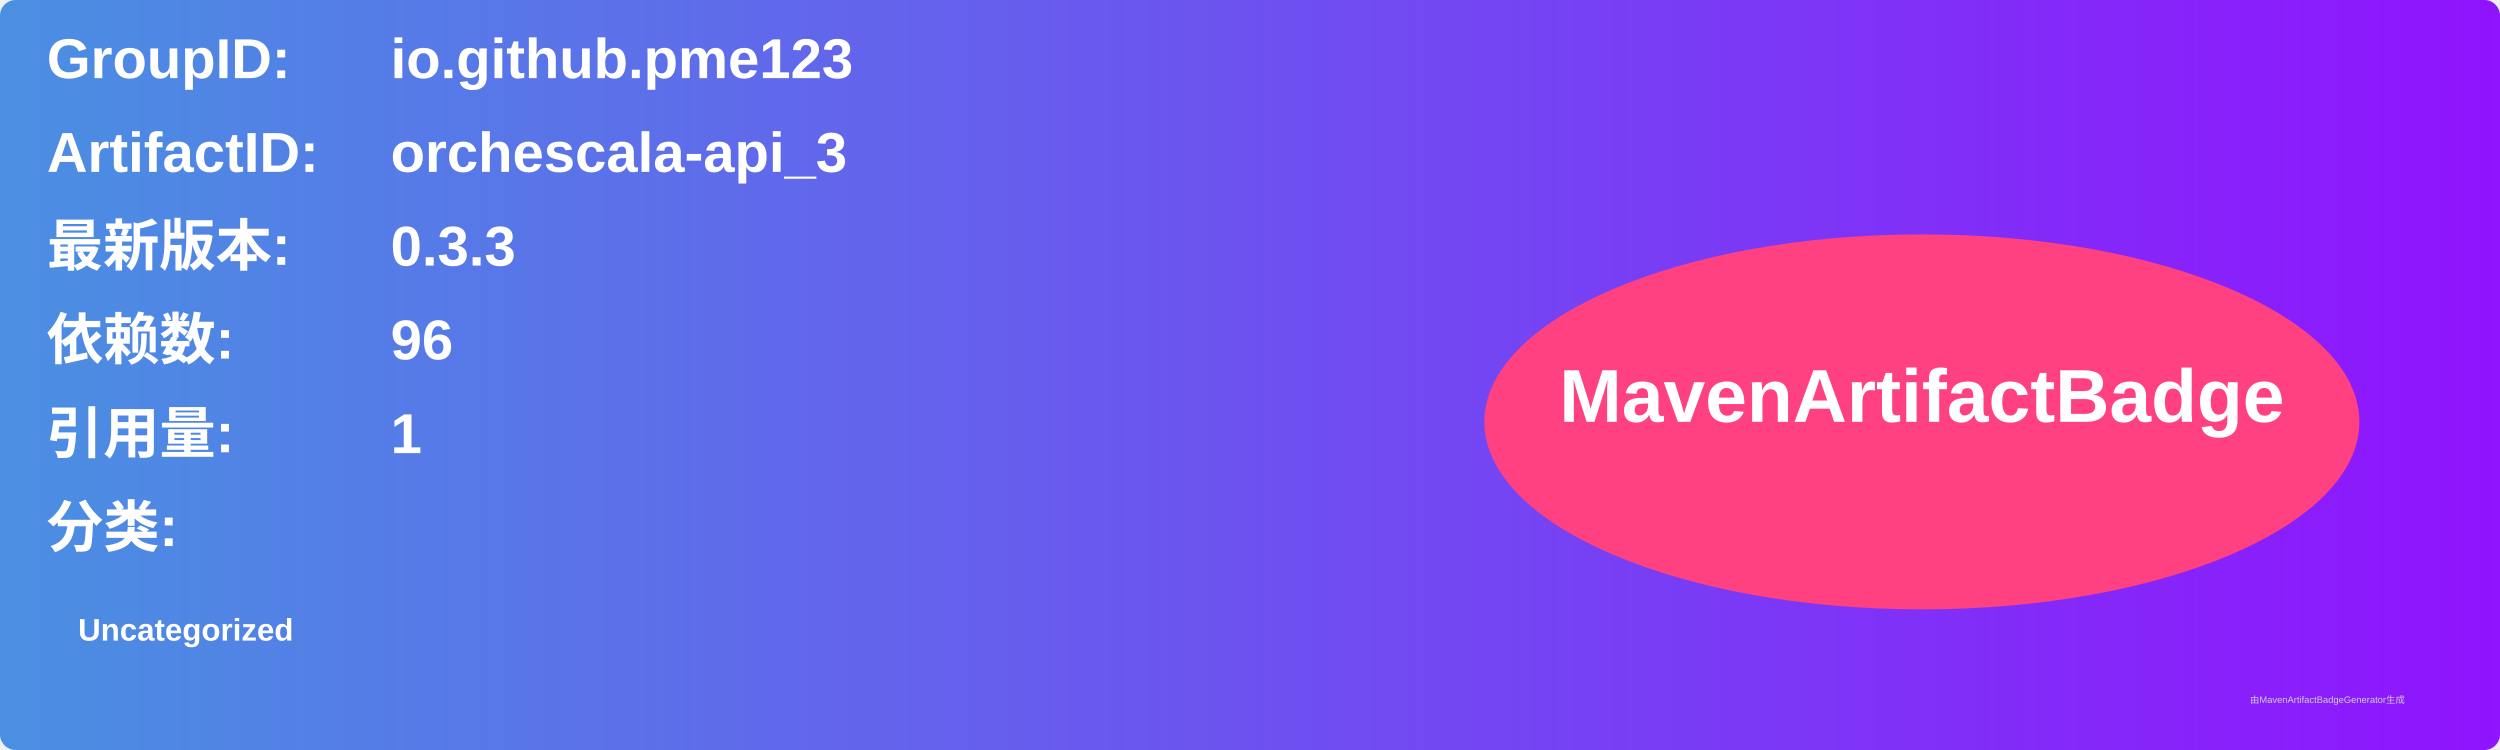
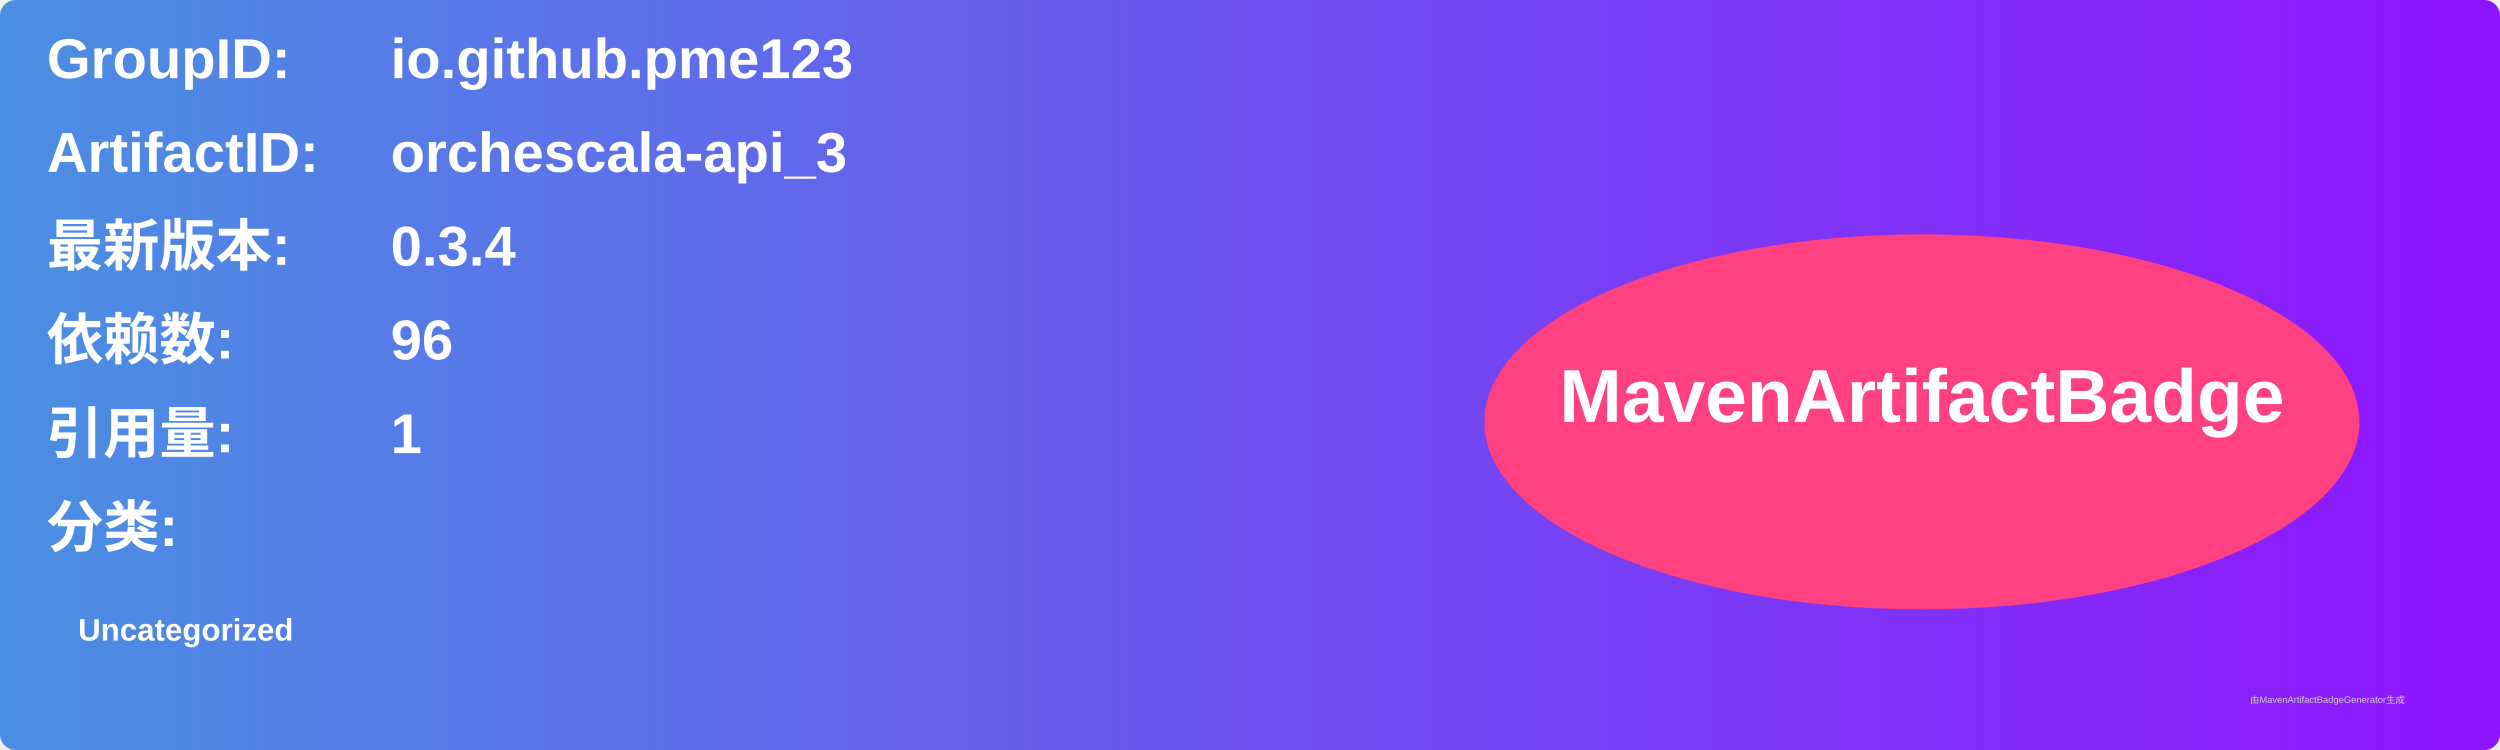
<svg xmlns="http://www.w3.org/2000/svg" width="800" height="240" viewBox="0 0 800 240">
  <linearGradient id="grad" x1="0%" y1="0%" x2="100%" y2="0%">
    <stop offset="0%" stop-color="#4a90e2" />
    <stop offset="100%" stop-color="#9013fe" />
  </linearGradient>
  <rect width="100%" height="100%" rx="5" ry="5" fill="url(#grad)" />
  <g transform="translate(15, 15)">
    <text x="0" y="10" font-family="Arial" font-size="18" fill="white" font-weight="bold" width="260">GroupID:</text>
    <text x="110" y="10" font-family="Arial" font-size="18" fill="white" font-weight="bold" width="460">io.github.pme123</text>
    <text x="0" y="40" font-family="Arial" font-size="18" fill="white" font-weight="bold" width="260">ArtifactID:</text>
    <text x="110" y="40" font-family="Arial" font-size="18" fill="white" font-weight="bold" width="460">orchescala-api_3</text>
    <text x="0" y="70" font-family="Arial" font-size="18" fill="white" font-weight="bold">最新版本:</text>
    <text x="110" y="70" font-family="Arial" font-size="18" fill="white" font-weight="bold">
-       <tspan font-weight="bold">0.3.3</tspan>
+       <tspan font-weight="bold">0.3.4</tspan>
    </text>
    <text x="0" y="100" font-family="Arial" font-size="18" fill="white" font-weight="bold">依赖数: </text>
    <text x="110" y="100" font-family="Arial" font-size="18" fill="white">
      <tspan font-weight="bold">96</tspan>
    </text>
    <text x="0" y="130" font-family="Arial" font-size="18" fill="white" font-weight="bold">引用量: </text>
    <text x="110" y="130" font-family="Arial" font-size="18" fill="white">
      <tspan font-weight="bold">1</tspan>
    </text>
    <text x="0" y="160" font-family="Arial" font-size="18" fill="white" font-weight="bold">分类:</text>
    <text x="10" y="190" font-family="Arial" font-size="10" fill="white">
      <tspan font-weight="bold">Uncategorized</tspan>
    </text>
    <ellipse cx="600" cy="120" rx="140" ry="60" fill="#ff4081" />
    <text x="600" y="120" text-anchor="middle" font-family="Arial" font-size="24" fill="white" font-weight="bold">MavenArtifactBadge</text>
  </g>
  <text x="720" y="225" font-family="Arial" font-size="3" fill="#d0d0d0">由MavenArtifactBadgeGenerator生成</text>
</svg>
